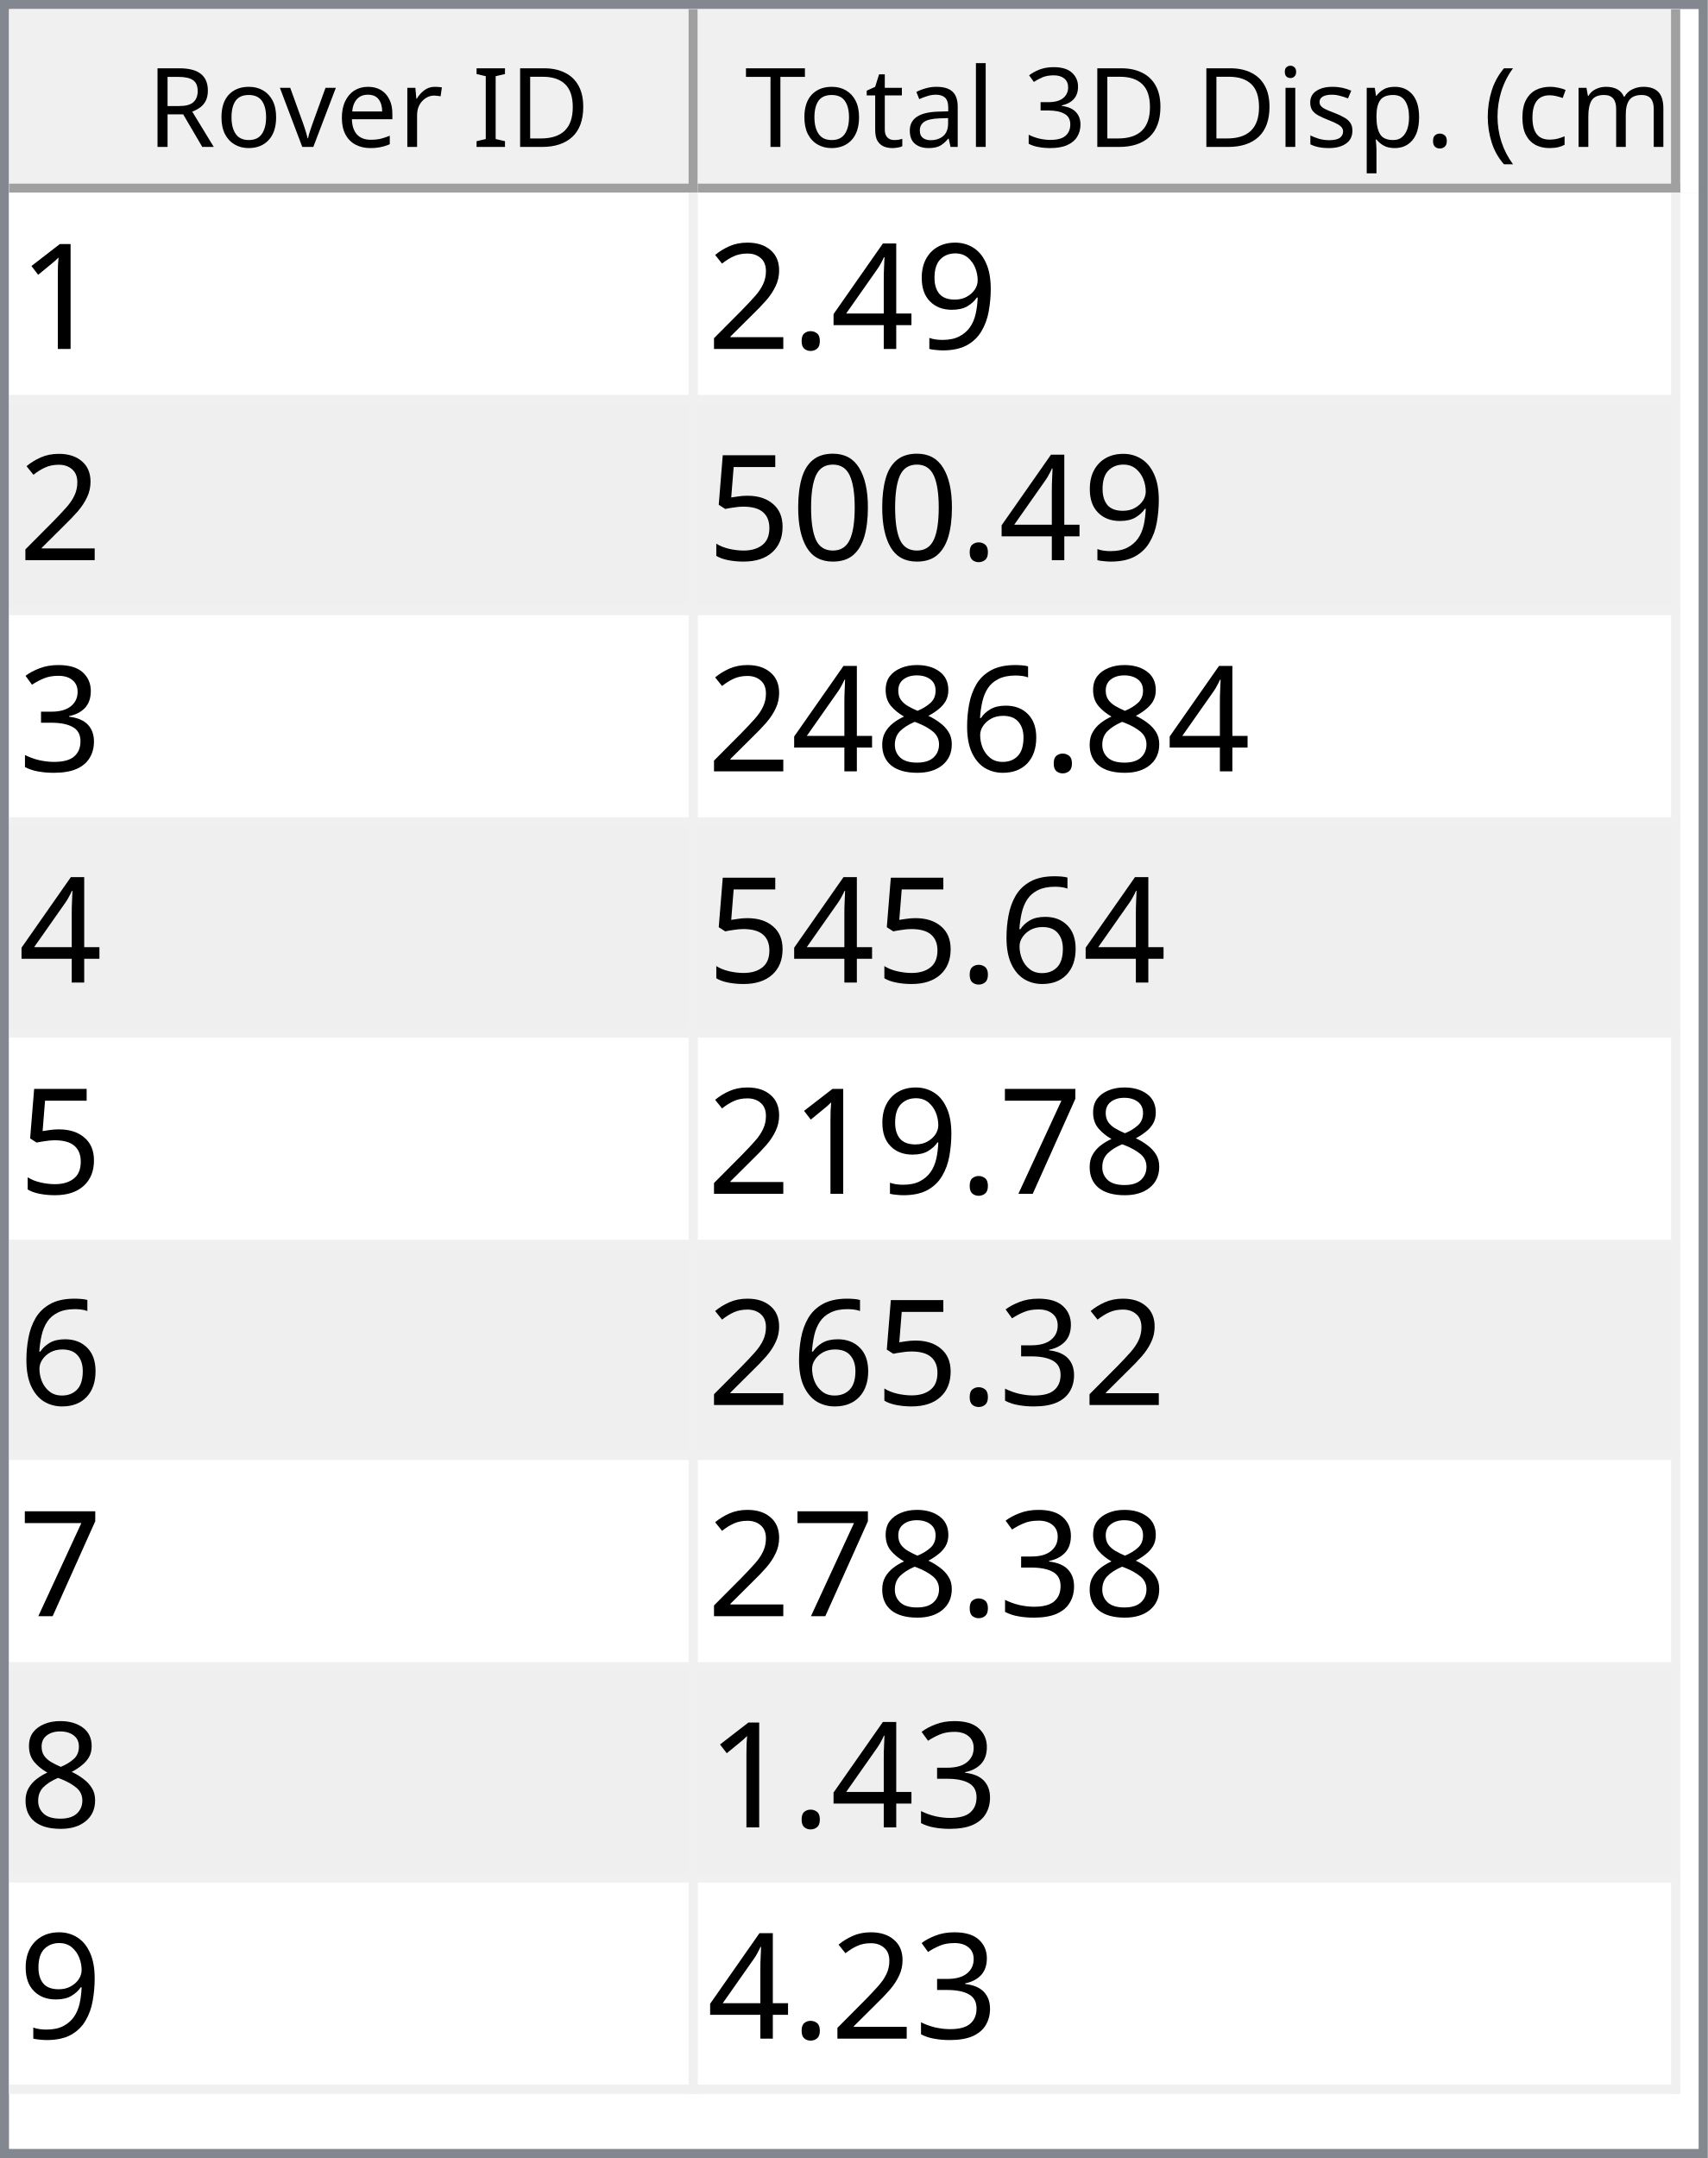
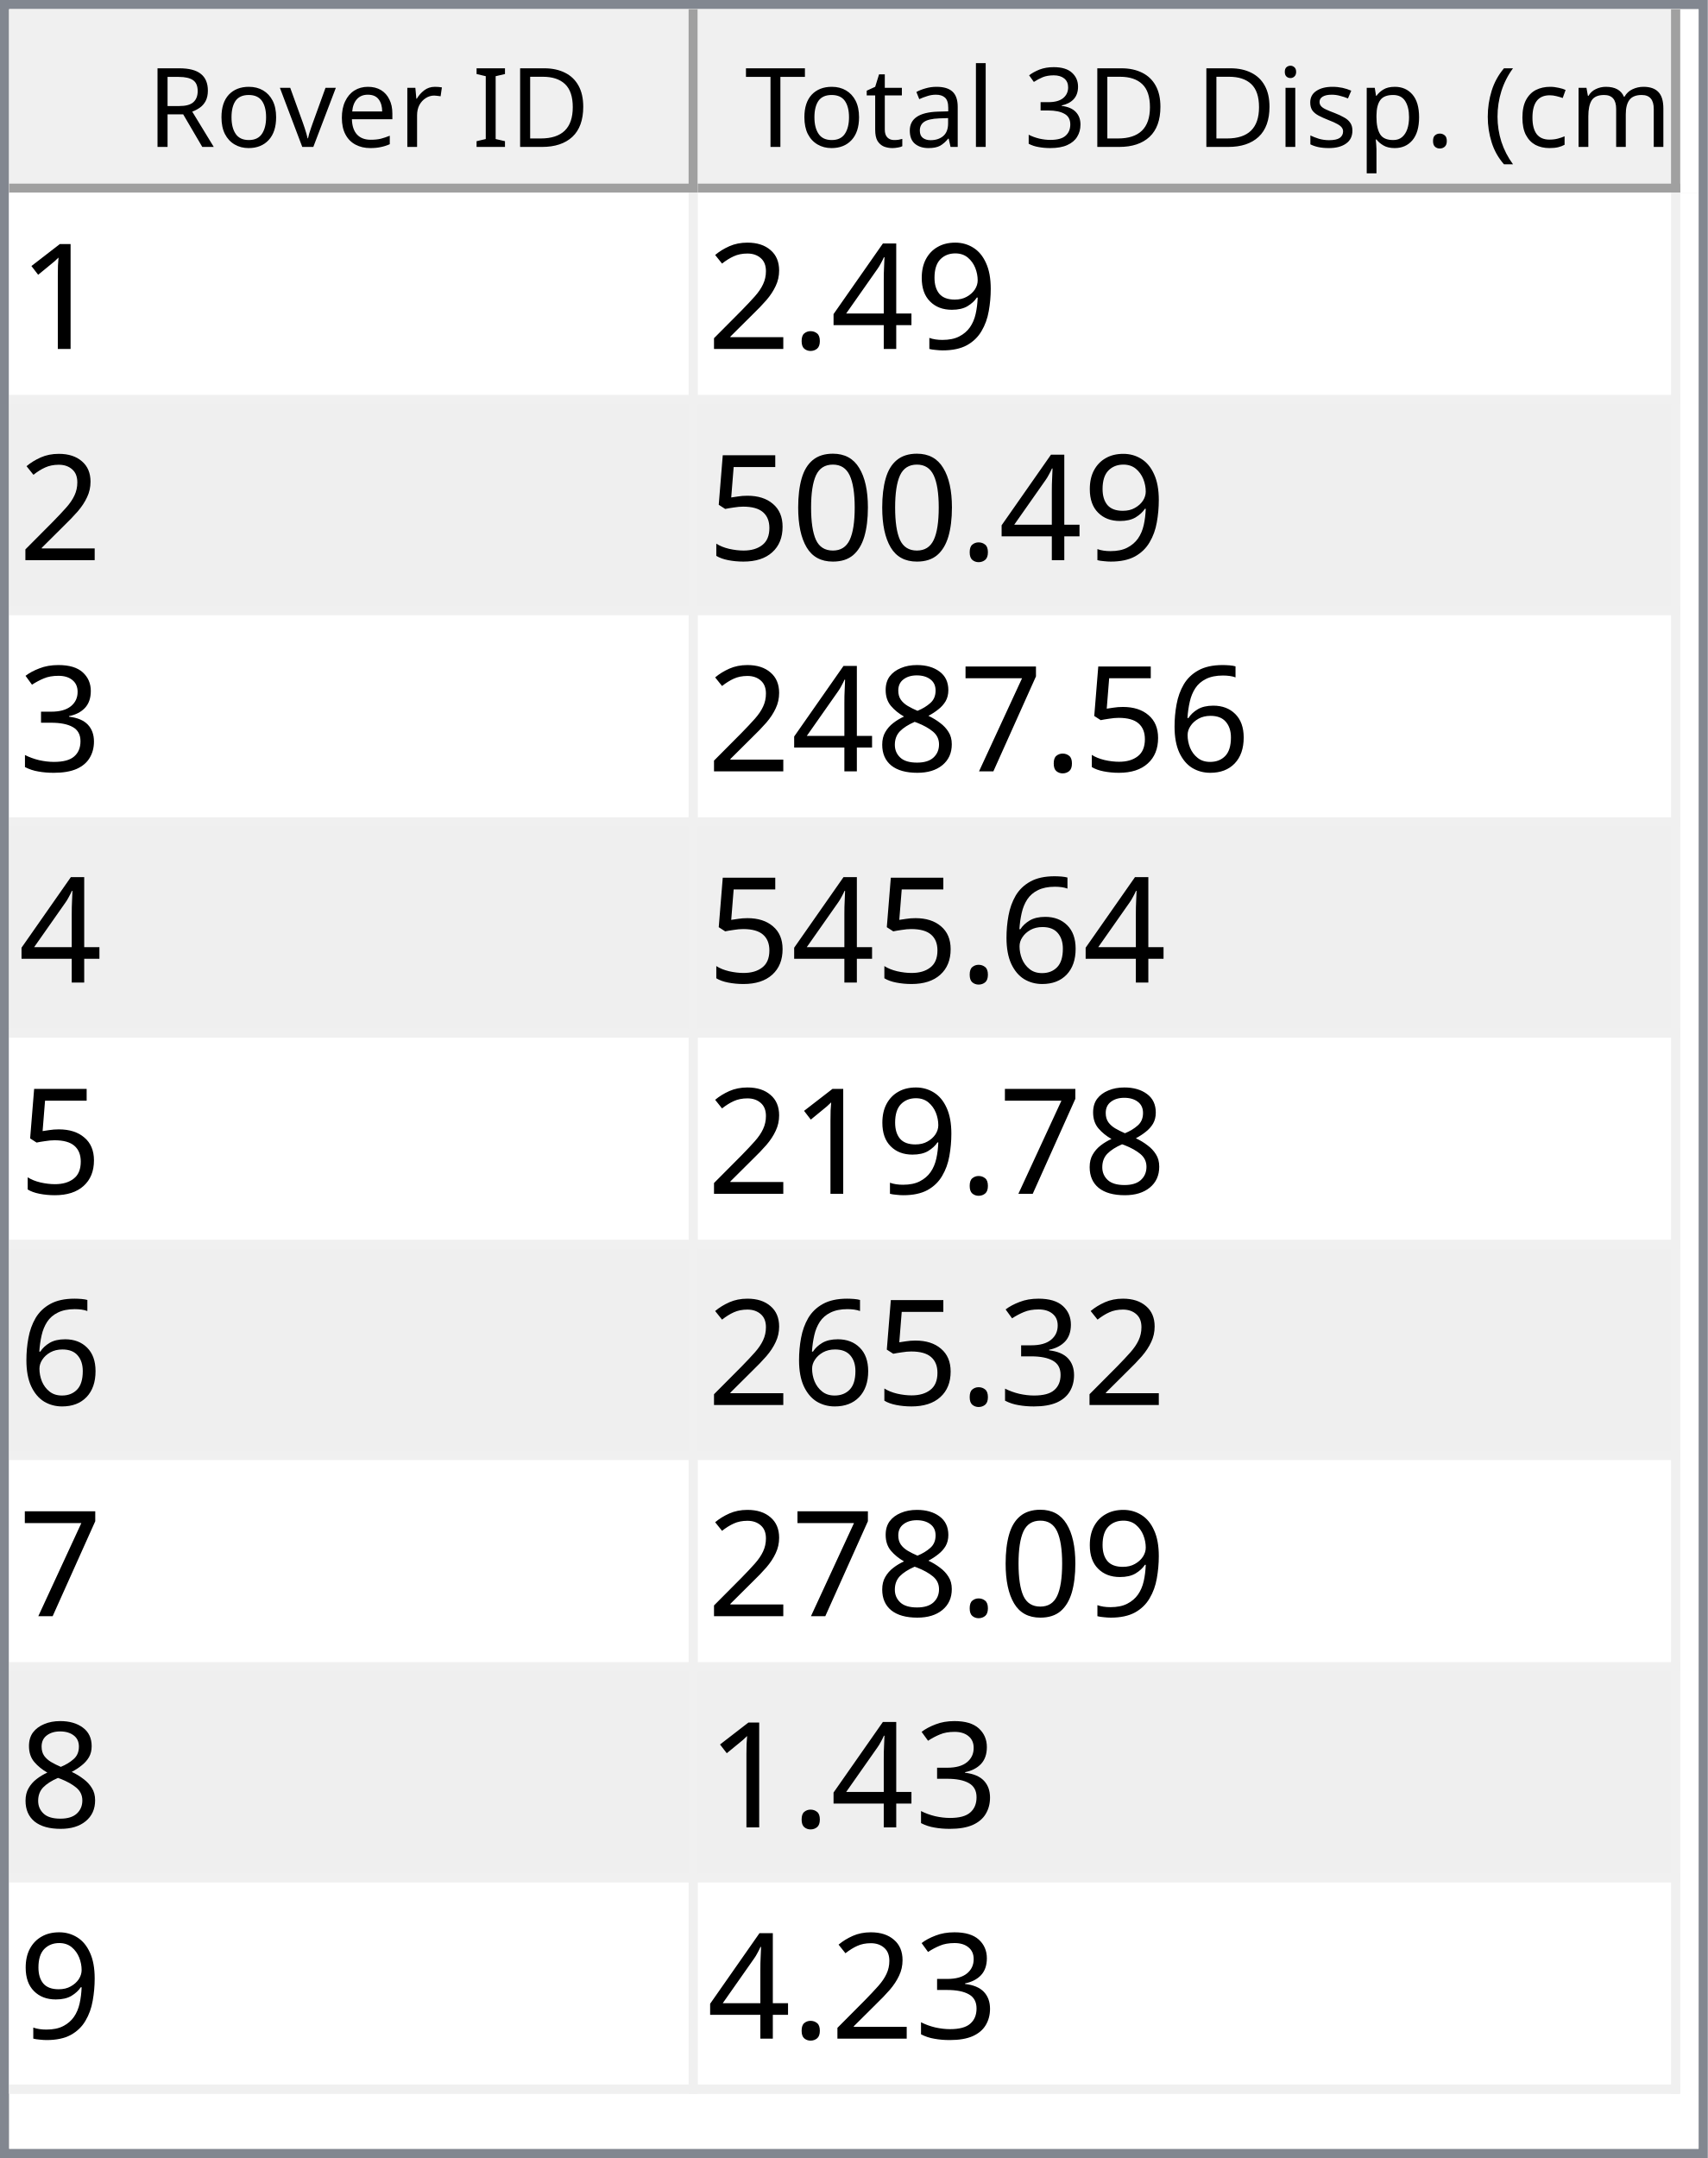
<svg xmlns="http://www.w3.org/2000/svg" style="fill-opacity:1; color-rendering:auto; color-interpolation:auto; text-rendering:auto; stroke:black; stroke-linecap:square; stroke-miterlimit:10; shape-rendering:auto; stroke-opacity:1; fill:black; stroke-dasharray:none; font-weight:normal; stroke-width:1; font-family:'Dialog'; font-style:normal; stroke-linejoin:miter; font-size:12px; stroke-dashoffset:0; image-rendering:auto;" width="186" height="235">
  <defs id="genericDefs" />
  <g>
    <defs id="defs1">
      <clipPath clipPathUnits="userSpaceOnUse" id="clipPath1">
        <path d="M0 0 L186 0 L186 235 L0 235 L0 0 Z" />
      </clipPath>
      <clipPath clipPathUnits="userSpaceOnUse" id="clipPath2">
        <path d="M0 0 L0 235 L186 235 L186 0 Z" />
      </clipPath>
      <clipPath clipPathUnits="userSpaceOnUse" id="clipPath3">
        <path d="M0 0 L0 20 L184 20 L184 0 Z" />
      </clipPath>
      <clipPath clipPathUnits="userSpaceOnUse" id="clipPath4">
        <path d="M0 0 L0 20 L75 20 L75 0 Z" />
      </clipPath>
      <clipPath clipPathUnits="userSpaceOnUse" id="clipPath5">
        <path d="M1 1 L1 19 L74 19 L74 1 Z" />
      </clipPath>
      <clipPath clipPathUnits="userSpaceOnUse" id="clipPath6">
        <path d="M0 0 L0 18 L73 18 L73 0 Z" />
      </clipPath>
      <clipPath clipPathUnits="userSpaceOnUse" id="clipPath7">
        <path d="M-0.5 -0.5 L-0.5 19.5 L74.5 19.5 L74.5 -0.5 Z" />
      </clipPath>
      <clipPath clipPathUnits="userSpaceOnUse" id="clipPath8">
        <path d="M0 0 L0 20 L107 20 L107 0 Z" />
      </clipPath>
      <clipPath clipPathUnits="userSpaceOnUse" id="clipPath9">
        <path d="M1 1 L1 19 L106 19 L106 1 Z" />
      </clipPath>
      <clipPath clipPathUnits="userSpaceOnUse" id="clipPath10">
        <path d="M0 0 L0 18 L105 18 L105 0 Z" />
      </clipPath>
      <clipPath clipPathUnits="userSpaceOnUse" id="clipPath11">
        <path d="M-0.5 -0.5 L-0.5 19.5 L106.5 19.5 L106.5 -0.5 Z" />
      </clipPath>
      <clipPath clipPathUnits="userSpaceOnUse" id="clipPath12">
        <path d="M0 0 L0 213 L184 213 L184 0 Z" />
      </clipPath>
      <clipPath clipPathUnits="userSpaceOnUse" id="clipPath13">
        <path d="M0 0 L0 207 L182 207 L182 0 Z" />
      </clipPath>
      <clipPath clipPathUnits="userSpaceOnUse" id="clipPath14">
        <path d="M-0.5 -0.5 L-0.5 206.5 L181.5 206.5 L181.5 -0.5 Z" />
      </clipPath>
      <clipPath clipPathUnits="userSpaceOnUse" id="clipPath15">
        <path d="M0 0 L0 22 L74 22 L74 0 Z" />
      </clipPath>
      <clipPath clipPathUnits="userSpaceOnUse" id="clipPath16">
        <path d="M0 0 L0 22 L106 22 L106 0 Z" />
      </clipPath>
      <font horiz-adv-x="64.551" id="font1">
        <font-face ascent="107.91" descent="25.098" units-per-em="100" style="font-style:normal; font-family:Segoe UI; font-weight:normal;" />
        <missing-glyph horiz-adv-x="64.551" d="M8.109 0 L8.109 68.266 L56.453 68.266 L56.453 0 L8.109 0 ZM15.328 7.234 L49.219 7.234 L49.219 61.031 L15.328 61.031 L15.328 7.234 Z" />
        <glyph unicode="D" horiz-adv-x="70.117" d="M9.188 0 L9.188 70.016 L28.516 70.016 Q65.531 70.016 65.531 35.891 Q65.531 19.672 55.25 9.836 Q44.969 0 27.734 0 L9.188 0 ZM17.391 62.594 L17.391 7.422 L27.828 7.422 Q41.609 7.422 49.273 14.797 Q56.938 22.172 56.938 35.688 Q56.938 62.594 28.328 62.594 L17.391 62.594 Z" />
        <glyph unicode="I" horiz-adv-x="26.611" d="M17.391 0 L9.188 0 L9.188 70.016 L17.391 70.016 L17.391 0 Z" />
        <glyph unicode=" " horiz-adv-x="27.393" d="" />
        <glyph unicode="r" horiz-adv-x="34.766" d="M34.188 41.891 Q32.078 43.5 28.125 43.5 Q23 43.5 19.555 38.672 Q16.109 33.844 16.109 25.484 L16.109 0 L8.109 0 L8.109 50 L16.109 50 L16.109 39.703 L16.312 39.703 Q18.016 44.969 21.531 47.922 Q25.047 50.875 29.391 50.875 Q32.516 50.875 34.188 50.203 L34.188 41.891 Z" />
        <glyph unicode="e" horiz-adv-x="52.295" d="M48.297 23 L12.984 23 Q13.188 14.656 17.484 10.109 Q21.781 5.562 29.297 5.562 Q37.75 5.562 44.828 11.141 L44.828 3.609 Q38.234 -1.172 27.391 -1.172 Q16.797 -1.172 10.742 5.641 Q4.688 12.453 4.688 24.812 Q4.688 36.469 11.305 43.82 Q17.922 51.172 27.734 51.172 Q37.547 51.172 42.922 44.828 Q48.297 38.484 48.297 27.203 L48.297 23 ZM40.094 29.781 Q40.047 36.719 36.75 40.578 Q33.453 44.438 27.594 44.438 Q21.922 44.438 17.969 40.383 Q14.016 36.328 13.094 29.781 L40.094 29.781 Z" />
        <glyph unicode="v" horiz-adv-x="47.9" d="M47.406 50 L27.484 0 L19.625 0 L0.688 50 L9.469 50 L22.172 13.672 Q23.578 9.672 23.922 6.688 L24.125 6.688 Q24.609 10.453 25.688 13.484 L38.969 50 L47.406 50 Z" />
        <glyph unicode="o" horiz-adv-x="58.594" d="M29 -1.172 Q17.922 -1.172 11.305 5.836 Q4.688 12.844 4.688 24.422 Q4.688 37.016 11.57 44.094 Q18.453 51.172 30.172 51.172 Q41.359 51.172 47.633 44.289 Q53.906 37.406 53.906 25.203 Q53.906 13.234 47.141 6.031 Q40.375 -1.172 29 -1.172 ZM29.594 44.438 Q21.875 44.438 17.383 39.188 Q12.891 33.938 12.891 24.703 Q12.891 15.828 17.43 10.695 Q21.969 5.562 29.594 5.562 Q37.359 5.562 41.531 10.594 Q45.703 15.625 45.703 24.906 Q45.703 34.281 41.531 39.359 Q37.359 44.438 29.594 44.438 Z" />
        <glyph unicode="R" horiz-adv-x="59.814" d="M59.375 0 L49.609 0 L37.891 19.625 Q36.281 22.359 34.766 24.289 Q33.25 26.219 31.664 27.438 Q30.078 28.656 28.25 29.219 Q26.422 29.781 24.125 29.781 L17.391 29.781 L17.391 0 L9.188 0 L9.188 70.016 L30.078 70.016 Q34.672 70.016 38.555 68.867 Q42.438 67.719 45.289 65.375 Q48.141 63.031 49.758 59.547 Q51.375 56.062 51.375 51.375 Q51.375 47.703 50.273 44.656 Q49.172 41.609 47.148 39.211 Q45.125 36.812 42.266 35.133 Q39.406 33.453 35.844 32.516 L35.844 32.328 Q37.594 31.547 38.891 30.547 Q40.188 29.547 41.359 28.18 Q42.531 26.812 43.68 25.078 Q44.828 23.344 46.234 21.047 L59.375 0 ZM17.391 62.594 L17.391 37.203 L28.516 37.203 Q31.594 37.203 34.203 38.133 Q36.812 39.062 38.719 40.797 Q40.625 42.531 41.703 45.047 Q42.781 47.562 42.781 50.688 Q42.781 56.297 39.141 59.445 Q35.5 62.594 28.609 62.594 L17.391 62.594 Z" />
        <glyph unicode=")" horiz-adv-x="30.176" d="M8.297 -15.922 L1.172 -15.922 Q16.406 2.344 16.406 26.812 Q16.406 51.469 1.078 70.016 L8.297 70.016 Q23.531 52.156 23.531 26.703 Q23.531 1.375 8.297 -15.922 Z" />
        <glyph unicode="m" horiz-adv-x="86.133" d="M79.109 0 L71.094 0 L71.094 28.719 Q71.094 37.016 68.531 40.727 Q65.969 44.438 59.906 44.438 Q54.781 44.438 51.195 39.75 Q47.609 35.062 47.609 28.516 L47.609 0 L39.594 0 L39.594 29.688 Q39.594 44.438 28.219 44.438 Q22.953 44.438 19.531 40.016 Q16.109 35.594 16.109 28.516 L16.109 0 L8.109 0 L8.109 50 L16.109 50 L16.109 42.094 L16.312 42.094 Q21.625 51.172 31.844 51.172 Q36.969 51.172 40.773 48.312 Q44.578 45.453 46 40.828 Q51.562 51.172 62.594 51.172 Q79.109 51.172 79.109 30.812 L79.109 0 Z" />
        <glyph unicode="c" horiz-adv-x="46.191" d="M42.188 2.297 Q36.422 -1.172 28.516 -1.172 Q17.828 -1.172 11.258 5.789 Q4.688 12.75 4.688 23.828 Q4.688 36.188 11.766 43.68 Q18.844 51.172 30.672 51.172 Q37.25 51.172 42.281 48.734 L42.281 40.531 Q36.719 44.438 30.375 44.438 Q22.703 44.438 17.797 38.945 Q12.891 33.453 12.891 24.516 Q12.891 15.719 17.508 10.641 Q22.125 5.562 29.891 5.562 Q36.422 5.562 42.188 9.906 L42.188 2.297 Z" />
        <glyph unicode="(" horiz-adv-x="30.176" d="M29.109 -15.922 L21.969 -15.922 Q6.844 1.375 6.844 26.703 Q6.844 52.156 21.969 70.016 L29.203 70.016 Q13.875 51.469 13.875 26.812 Q13.875 2.344 29.109 -15.922 Z" />
        <glyph unicode="." horiz-adv-x="21.68" d="M10.891 -1.078 Q8.641 -1.078 7.055 0.539 Q5.469 2.156 5.469 4.391 Q5.469 6.641 7.055 8.273 Q8.641 9.906 10.891 9.906 Q13.188 9.906 14.797 8.273 Q16.406 6.641 16.406 4.391 Q16.406 2.156 14.797 0.539 Q13.188 -1.078 10.891 -1.078 Z" />
        <glyph unicode="p" horiz-adv-x="58.789" d="M16.312 7.234 L16.109 7.234 L16.109 -23 L8.109 -23 L8.109 50 L16.109 50 L16.109 41.219 L16.312 41.219 Q22.219 51.172 33.594 51.172 Q43.266 51.172 48.688 44.461 Q54.109 37.75 54.109 26.469 Q54.109 13.922 48 6.375 Q41.891 -1.172 31.297 -1.172 Q21.578 -1.172 16.312 7.234 ZM16.109 27.391 L16.109 20.406 Q16.109 14.203 20.141 9.883 Q24.172 5.562 30.375 5.562 Q37.641 5.562 41.773 11.133 Q45.906 16.703 45.906 26.609 Q45.906 34.969 42.047 39.703 Q38.188 44.438 31.594 44.438 Q24.609 44.438 20.359 39.578 Q16.109 34.719 16.109 27.391 Z" />
        <glyph unicode="s" horiz-adv-x="42.432" d="M5.078 1.812 L5.078 10.406 Q11.625 5.562 19.484 5.562 Q30.031 5.562 30.031 12.594 Q30.031 14.594 29.125 15.992 Q28.219 17.391 26.68 18.461 Q25.141 19.531 23.07 20.383 Q21 21.234 18.609 22.172 Q15.281 23.484 12.766 24.828 Q10.25 26.172 8.57 27.859 Q6.891 29.547 6.031 31.695 Q5.172 33.844 5.172 36.719 Q5.172 40.234 6.789 42.945 Q8.406 45.656 11.086 47.484 Q13.766 49.312 17.211 50.242 Q20.656 51.172 24.312 51.172 Q30.812 51.172 35.938 48.922 L35.938 40.828 Q30.422 44.438 23.25 44.438 Q21 44.438 19.195 43.922 Q17.391 43.406 16.094 42.477 Q14.797 41.547 14.086 40.258 Q13.375 38.969 13.375 37.406 Q13.375 35.453 14.086 34.133 Q14.797 32.812 16.164 31.789 Q17.531 30.766 19.484 29.938 Q21.438 29.109 23.922 28.125 Q27.25 26.859 29.883 25.516 Q32.516 24.172 34.375 22.484 Q36.234 20.797 37.234 18.602 Q38.234 16.406 38.234 13.375 Q38.234 9.672 36.602 6.938 Q34.969 4.203 32.234 2.398 Q29.5 0.594 25.93 -0.289 Q22.359 -1.172 18.453 -1.172 Q10.75 -1.172 5.078 1.812 Z" />
        <glyph unicode="i" horiz-adv-x="24.219" d="M12.203 62.703 Q10.062 62.703 8.547 64.164 Q7.031 65.625 7.031 67.875 Q7.031 70.125 8.547 71.609 Q10.062 73.094 12.203 73.094 Q14.406 73.094 15.945 71.609 Q17.484 70.125 17.484 67.875 Q17.484 65.719 15.945 64.211 Q14.406 62.703 12.203 62.703 ZM16.109 0 L8.109 0 L8.109 50 L16.109 50 L16.109 0 Z" />
        <glyph unicode="3" horiz-adv-x="53.906" d="M46.531 19.828 Q46.531 15.094 44.75 11.211 Q42.969 7.328 39.719 4.57 Q36.469 1.812 31.93 0.297 Q27.391 -1.219 21.922 -1.219 Q11.922 -1.219 6 2.594 L6 11.188 Q13.094 5.609 22.219 5.609 Q25.875 5.609 28.828 6.539 Q31.781 7.469 33.906 9.227 Q36.031 10.984 37.18 13.477 Q38.328 15.969 38.328 19.094 Q38.328 32.812 18.797 32.812 L12.984 32.812 L12.984 39.594 L18.5 39.594 Q35.797 39.594 35.797 52.484 Q35.797 64.406 22.609 64.406 Q15.188 64.406 8.688 59.422 L8.688 67.188 Q15.375 71.188 24.609 71.188 Q29 71.188 32.57 69.969 Q36.141 68.75 38.68 66.555 Q41.219 64.359 42.609 61.281 Q44 58.203 44 54.5 Q44 40.672 30.031 36.719 L30.031 36.531 Q33.594 36.141 36.625 34.797 Q39.656 33.453 41.852 31.305 Q44.047 29.156 45.289 26.25 Q46.531 23.344 46.531 19.828 Z" />
        <glyph unicode="l" horiz-adv-x="24.219" d="M16.109 0 L8.109 0 L8.109 74.031 L16.109 74.031 L16.109 0 Z" />
        <glyph unicode="a" horiz-adv-x="50.879" d="M43.891 0 L35.891 0 L35.891 7.812 L35.688 7.812 Q30.469 -1.172 20.312 -1.172 Q12.844 -1.172 8.617 2.781 Q4.391 6.734 4.391 13.281 Q4.391 27.297 20.906 29.594 L35.891 31.688 Q35.891 44.438 25.594 44.438 Q16.547 44.438 9.281 38.281 L9.281 46.484 Q16.656 51.172 26.266 51.172 Q43.891 51.172 43.891 32.516 L43.891 0 ZM35.891 25.297 L23.828 23.641 Q18.266 22.859 15.43 20.875 Q12.594 18.891 12.594 13.875 Q12.594 10.203 15.211 7.883 Q17.828 5.562 22.172 5.562 Q28.125 5.562 32.008 9.742 Q35.891 13.922 35.891 20.312 L35.891 25.297 Z" />
        <glyph unicode="t" horiz-adv-x="33.887" d="M31.297 0.484 Q28.469 -1.078 23.828 -1.078 Q10.688 -1.078 10.688 13.578 L10.688 43.172 L2.094 43.172 L2.094 50 L10.688 50 L10.688 62.203 L18.703 64.797 L18.703 50 L31.297 50 L31.297 43.172 L18.703 43.172 L18.703 14.984 Q18.703 9.969 20.414 7.82 Q22.125 5.672 26.078 5.672 Q29.109 5.672 31.297 7.328 L31.297 0.484 Z" />
        <glyph unicode="T" horiz-adv-x="52.393" d="M50.594 62.594 L30.375 62.594 L30.375 0 L22.172 0 L22.172 62.594 L2 62.594 L2 70.016 L50.594 70.016 L50.594 62.594 Z" />
      </font>
      <font horiz-adv-x="75.0" id="font2">
        <font-face ascent="100.537" descent="21.973" units-per-em="100" style="font-style:normal; font-family:sans-serif; font-weight:normal;" />
        <missing-glyph horiz-adv-x="75.0" d="M12.5 0 L12.5 62.5 L62.5 62.5 L62.5 0 L12.5 0 ZM14.062 1.562 L60.938 1.562 L60.938 60.938 L14.062 60.938 L14.062 1.562 Z" />
        <glyph unicode="1" horiz-adv-x="55.615" d="M37.25 0 L28.469 0 L28.469 56 Q25.297 52.984 20.141 49.953 Q14.984 46.922 10.891 45.406 L10.891 53.906 Q18.266 57.375 23.781 62.305 Q29.297 67.234 31.594 71.875 L37.25 71.875 L37.25 0 Z" />
        <glyph unicode="9" horiz-adv-x="55.615" d="M5.469 16.547 L13.922 17.328 Q14.984 11.375 18.016 8.688 Q21.047 6 25.781 6 Q29.828 6 32.883 7.859 Q35.938 9.719 37.891 12.82 Q39.844 15.922 41.164 21.195 Q42.484 26.469 42.484 31.938 Q42.484 32.516 42.438 33.688 Q39.797 29.5 35.234 26.883 Q30.672 24.266 25.344 24.266 Q16.453 24.266 10.305 30.711 Q4.156 37.156 4.156 47.703 Q4.156 58.594 10.578 65.234 Q17 71.875 26.656 71.875 Q33.641 71.875 39.43 68.117 Q45.219 64.359 48.219 57.398 Q51.219 50.438 51.219 37.25 Q51.219 23.531 48.242 15.406 Q45.266 7.281 39.383 3.031 Q33.5 -1.219 25.594 -1.219 Q17.188 -1.219 11.867 3.445 Q6.547 8.109 5.469 16.547 ZM41.453 48.141 Q41.453 55.719 37.43 60.156 Q33.406 64.594 27.734 64.594 Q21.875 64.594 17.531 59.812 Q13.188 55.031 13.188 47.406 Q13.188 40.578 17.312 36.305 Q21.438 32.031 27.484 32.031 Q33.594 32.031 37.523 36.305 Q41.453 40.578 41.453 48.141 Z" />
        <glyph unicode="4" horiz-adv-x="55.615" d="M32.328 0 L32.328 17.141 L1.266 17.141 L1.266 25.203 L33.938 71.578 L41.109 71.578 L41.109 25.203 L50.781 25.203 L50.781 17.141 L41.109 17.141 L41.109 0 L32.328 0 ZM32.328 25.203 L32.328 57.469 L9.906 25.203 L32.328 25.203 Z" />
        <glyph unicode="." horiz-adv-x="27.783" d="M9.078 0 L9.078 10.016 L19.094 10.016 L19.094 0 L9.078 0 Z" />
        <glyph unicode="2" horiz-adv-x="55.615" d="M50.344 8.453 L50.344 0 L3.031 0 Q2.938 3.172 4.047 6.109 Q5.859 10.938 9.836 15.625 Q13.812 20.312 21.344 26.469 Q33.016 36.031 37.117 41.625 Q41.219 47.219 41.219 52.203 Q41.219 57.422 37.477 61.008 Q33.734 64.594 27.734 64.594 Q21.391 64.594 17.578 60.789 Q13.766 56.984 13.719 50.25 L4.688 51.172 Q5.609 61.281 11.664 66.578 Q17.719 71.875 27.938 71.875 Q38.234 71.875 44.242 66.164 Q50.25 60.453 50.25 52 Q50.25 47.703 48.492 43.555 Q46.734 39.406 42.656 34.812 Q38.578 30.219 29.109 22.219 Q21.188 15.578 18.945 13.211 Q16.703 10.844 15.234 8.453 L50.344 8.453 Z" />
        <glyph unicode="0" horiz-adv-x="55.615" d="M4.156 35.297 Q4.156 48 6.766 55.742 Q9.375 63.484 14.523 67.68 Q19.672 71.875 27.484 71.875 Q33.25 71.875 37.594 69.555 Q41.938 67.234 44.773 62.867 Q47.609 58.5 49.219 52.227 Q50.828 45.953 50.828 35.297 Q50.828 22.703 48.242 14.969 Q45.656 7.234 40.508 3.008 Q35.359 -1.219 27.484 -1.219 Q17.141 -1.219 11.234 6.203 Q4.156 15.141 4.156 35.297 ZM13.188 35.297 Q13.188 17.672 17.312 11.836 Q21.438 6 27.484 6 Q33.547 6 37.672 11.859 Q41.797 17.719 41.797 35.297 Q41.797 52.984 37.672 58.789 Q33.547 64.594 27.391 64.594 Q21.344 64.594 17.719 59.469 Q13.188 52.938 13.188 35.297 Z" />
        <glyph unicode="5" horiz-adv-x="55.615" d="M4.156 18.75 L13.375 19.531 Q14.406 12.797 18.141 9.398 Q21.875 6 27.156 6 Q33.5 6 37.891 10.789 Q42.281 15.578 42.281 23.484 Q42.281 31 38.062 35.352 Q33.844 39.703 27 39.703 Q22.75 39.703 19.336 37.773 Q15.922 35.844 13.969 32.766 L5.719 33.844 L12.641 70.609 L48.25 70.609 L48.25 62.203 L19.672 62.203 L15.828 42.969 Q22.266 47.469 29.344 47.469 Q38.719 47.469 45.164 40.969 Q51.609 34.469 51.609 24.266 Q51.609 14.547 45.953 7.469 Q39.062 -1.219 27.156 -1.219 Q17.391 -1.219 11.211 4.25 Q5.031 9.719 4.156 18.75 Z" />
        <glyph unicode="3" horiz-adv-x="55.615" d="M4.203 18.891 L12.984 20.062 Q14.5 12.594 18.141 9.297 Q21.781 6 27 6 Q33.203 6 37.477 10.297 Q41.75 14.594 41.75 20.953 Q41.75 27 37.797 30.93 Q33.844 34.859 27.734 34.859 Q25.25 34.859 21.531 33.891 L22.516 41.609 Q23.391 41.5 23.922 41.5 Q29.547 41.5 34.039 44.43 Q38.531 47.359 38.531 53.469 Q38.531 58.297 35.258 61.477 Q31.984 64.656 26.812 64.656 Q21.688 64.656 18.266 61.43 Q14.844 58.203 13.875 51.766 L5.078 53.328 Q6.688 62.156 12.398 67.016 Q18.109 71.875 26.609 71.875 Q32.469 71.875 37.398 69.359 Q42.328 66.844 44.945 62.5 Q47.562 58.156 47.562 53.266 Q47.562 48.641 45.07 44.828 Q42.578 41.016 37.703 38.766 Q44.047 37.312 47.562 32.695 Q51.078 28.078 51.078 21.141 Q51.078 11.766 44.242 5.25 Q37.406 -1.266 26.953 -1.266 Q17.531 -1.266 11.305 4.352 Q5.078 9.969 4.203 18.891 Z" />
        <glyph unicode="6" horiz-adv-x="55.615" d="M49.75 54.047 L41.016 53.375 Q39.844 58.547 37.703 60.891 Q34.125 64.656 28.906 64.656 Q24.703 64.656 21.531 62.312 Q17.391 59.281 14.992 53.469 Q12.594 47.656 12.5 36.922 Q15.672 41.75 20.266 44.094 Q24.859 46.438 29.891 46.438 Q38.672 46.438 44.852 39.969 Q51.031 33.5 51.031 23.25 Q51.031 16.5 48.125 10.719 Q45.219 4.938 40.141 1.859 Q35.062 -1.219 28.609 -1.219 Q17.625 -1.219 10.695 6.859 Q3.766 14.938 3.766 33.5 Q3.766 54.25 11.422 63.672 Q18.109 71.875 29.438 71.875 Q37.891 71.875 43.289 67.141 Q48.688 62.406 49.75 54.047 ZM13.875 23.188 Q13.875 18.656 15.797 14.508 Q17.719 10.359 21.188 8.18 Q24.656 6 28.469 6 Q34.031 6 38.039 10.492 Q42.047 14.984 42.047 22.703 Q42.047 30.125 38.086 34.398 Q34.125 38.672 28.125 38.672 Q22.172 38.672 18.023 34.398 Q13.875 30.125 13.875 23.188 Z" />
+         <glyph unicode="7" horiz-adv-x="55.615" d="M4.734 62.203 L4.734 70.656 L51.078 70.656 L51.078 63.812 Q44.234 56.547 37.523 44.484 Q30.812 32.422 27.156 19.672 Q24.516 10.688 23.781 0 L14.75 0 Q14.891 8.453 18.062 20.414 Q21.234 32.375 27.172 43.484 Q33.109 54.594 39.797 62.203 L4.734 62.203 Z" />
        <glyph unicode="8" horiz-adv-x="55.615" d="M17.672 38.812 Q12.203 40.828 9.57 44.539 Q6.938 48.25 6.938 53.422 Q6.938 61.234 12.555 66.555 Q18.172 71.875 27.484 71.875 Q36.859 71.875 42.578 66.43 Q48.297 60.984 48.297 53.172 Q48.297 48.188 45.68 44.508 Q43.062 40.828 37.75 38.812 Q44.344 36.672 47.781 31.883 Q51.219 27.094 51.219 20.453 Q51.219 11.281 44.727 5.031 Q38.234 -1.219 27.641 -1.219 Q17.047 -1.219 10.547 5.055 Q4.047 11.328 4.047 20.703 Q4.047 27.688 7.594 32.398 Q11.141 37.109 17.672 38.812 ZM15.922 53.719 Q15.922 48.641 19.195 45.414 Q22.469 42.188 27.688 42.188 Q32.766 42.188 36.016 45.383 Q39.266 48.578 39.266 53.219 Q39.266 58.062 35.914 61.359 Q32.562 64.656 27.594 64.656 Q22.562 64.656 19.242 61.43 Q15.922 58.203 15.922 53.719 ZM13.094 20.656 Q13.094 16.891 14.875 13.375 Q16.656 9.859 20.172 7.93 Q23.688 6 27.734 6 Q34.031 6 38.133 10.055 Q42.234 14.109 42.234 20.359 Q42.234 26.703 38.016 30.859 Q33.797 35.016 27.438 35.016 Q21.234 35.016 17.164 30.914 Q13.094 26.812 13.094 20.656 Z" />
-         <glyph unicode="7" horiz-adv-x="55.615" d="M4.734 62.203 L4.734 70.656 L51.078 70.656 L51.078 63.812 Q44.234 56.547 37.523 44.484 Q30.812 32.422 27.156 19.672 Q24.516 10.688 23.781 0 L14.75 0 Q14.891 8.453 18.062 20.414 Q21.234 32.375 27.172 43.484 Q33.109 54.594 39.797 62.203 L4.734 62.203 Z" />
      </font>
    </defs>
    <g style="fill:white; stroke:white;">
      <rect x="0" y="0" width="186" style="clip-path:url(#clipPath1); stroke:none;" height="235" />
    </g>
    <g style="fill:white; text-rendering:optimizeSpeed; color-rendering:optimizeSpeed; image-rendering:optimizeSpeed; shape-rendering:crispEdges; stroke:white; color-interpolation:sRGB;">
      <rect x="0" width="186" height="235" y="0" style="stroke:none;" />
      <path style="stroke:none;" d="M0 235 L186 235 L186 0 L0 0 Z" />
    </g>
    <g style="fill:rgb(240,240,240); font-family:'Segoe UI'; stroke:rgb(240,240,240);">
      <rect x="0" y="0" width="186" style="clip-path:url(#clipPath2); stroke:none;" height="235" />
    </g>
    <g style="fill:rgb(130,135,144); font-family:'Segoe UI'; stroke:rgb(130,135,144);">
      <path d="M0 0 L186 0 L186 235 L0 235 L0 0 ZM1 1 L185 1 L185 234 L1 234 L1 1 Z" style="fill-rule:evenodd; clip-path:url(#clipPath2); stroke:none;" />
    </g>
    <g style="fill:white; font-family:'Segoe UI'; stroke:white;" transform="translate(1,1)">
      <rect x="0" y="0" width="184" style="clip-path:url(#clipPath3); stroke:none;" height="20" />
    </g>
    <g style="fill:rgb(240,240,240); font-family:'Segoe UI'; stroke:rgb(240,240,240);" transform="translate(1,1)">
      <rect x="0" y="0" width="75" style="clip-path:url(#clipPath4); stroke:none;" height="20" />
    </g>
    <g style="font-family:'Segoe UI';" transform="translate(2,2)">
      <text x="14" xml:space="preserve" y="14" style="clip-path:url(#clipPath6); stroke:none;">Rover ID</text>
    </g>
    <g style="fill:rgb(160,160,160); font-family:'Segoe UI'; stroke:rgb(160,160,160); stroke-linejoin:bevel;" transform="translate(1.5,1.5)">
      <line x1="74" x2="74" y1="0" style="fill:none; clip-path:url(#clipPath7);" y2="19" />
    </g>
    <g style="fill:rgb(160,160,160); font-family:'Segoe UI'; stroke:rgb(160,160,160); stroke-linejoin:bevel;" transform="matrix(1,0,0,1,1,1) translate(0.5,0.5)">
      <line x1="0" x2="74" y1="19" style="fill:none; clip-path:url(#clipPath7);" y2="19" />
    </g>
    <g style="fill:rgb(240,240,240); font-family:'Segoe UI'; stroke:rgb(240,240,240);" transform="translate(76,1)">
      <rect x="0" y="0" width="107" style="clip-path:url(#clipPath8); stroke:none;" height="20" />
    </g>
    <g style="font-family:'Segoe UI';" transform="translate(77,2)">
      <text x="1" xml:space="preserve" y="14" style="clip-path:url(#clipPath10); stroke:none;"> Total 3D Disp. (cm)</text>
    </g>
    <g style="fill:rgb(160,160,160); font-family:'Segoe UI'; stroke:rgb(160,160,160); stroke-linejoin:bevel;" transform="translate(76.5,1.5)">
      <line x1="106" x2="106" y1="0" style="fill:none; clip-path:url(#clipPath11);" y2="19" />
    </g>
    <g style="fill:rgb(160,160,160); font-family:'Segoe UI'; stroke:rgb(160,160,160); stroke-linejoin:bevel;" transform="matrix(1,0,0,1,76,1) translate(0.5,0.5)">
      <line x1="0" x2="106" y1="19" style="fill:none; clip-path:url(#clipPath11);" y2="19" />
    </g>
    <g style="fill:white; font-family:'Segoe UI'; stroke:white;" transform="translate(1,21)">
      <rect x="0" y="0" width="184" style="clip-path:url(#clipPath12); stroke:none;" height="213" />
    </g>
    <g style="fill:rgb(240,240,240); font-size:16px; font-family:sans-serif; stroke:rgb(240,240,240);" transform="translate(1,21)">
      <rect x="0" y="0" width="182" style="clip-path:url(#clipPath13); stroke:none;" height="207" />
      <line transform="translate(0.5,0.5)" x1="0" x2="181" y1="22" style="clip-path:url(#clipPath14); fill:none; stroke-linejoin:bevel;" y2="22" />
    </g>
    <g transform="matrix(1,0,0,1,1,21) translate(0.5,0.5)" style="fill:rgb(240,240,240); font-size:16px; font-family:sans-serif; stroke:rgb(240,240,240); stroke-linejoin:bevel;">
      <line x1="0" x2="181" y1="45" style="fill:none; clip-path:url(#clipPath14);" y2="45" />
    </g>
    <g transform="matrix(1,0,0,1,1,21) translate(0.5,0.5)" style="fill:rgb(240,240,240); font-size:16px; font-family:sans-serif; stroke:rgb(240,240,240); stroke-linejoin:bevel;">
      <line x1="0" x2="181" y1="68" style="fill:none; clip-path:url(#clipPath14);" y2="68" />
    </g>
    <g transform="matrix(1,0,0,1,1,21) translate(0.5,0.5)" style="fill:rgb(240,240,240); font-size:16px; font-family:sans-serif; stroke:rgb(240,240,240); stroke-linejoin:bevel;">
      <line x1="0" x2="181" y1="91" style="fill:none; clip-path:url(#clipPath14);" y2="91" />
    </g>
    <g transform="matrix(1,0,0,1,1,21) translate(0.5,0.5)" style="fill:rgb(240,240,240); font-size:16px; font-family:sans-serif; stroke:rgb(240,240,240); stroke-linejoin:bevel;">
      <line x1="0" x2="181" y1="114" style="fill:none; clip-path:url(#clipPath14);" y2="114" />
    </g>
    <g transform="matrix(1,0,0,1,1,21) translate(0.5,0.5)" style="fill:rgb(240,240,240); font-size:16px; font-family:sans-serif; stroke:rgb(240,240,240); stroke-linejoin:bevel;">
      <line x1="0" x2="181" y1="137" style="fill:none; clip-path:url(#clipPath14);" y2="137" />
    </g>
    <g transform="matrix(1,0,0,1,1,21) translate(0.5,0.5)" style="fill:rgb(240,240,240); font-size:16px; font-family:sans-serif; stroke:rgb(240,240,240); stroke-linejoin:bevel;">
      <line x1="0" x2="181" y1="160" style="fill:none; clip-path:url(#clipPath14);" y2="160" />
    </g>
    <g transform="matrix(1,0,0,1,1,21) translate(0.5,0.5)" style="fill:rgb(240,240,240); font-size:16px; font-family:sans-serif; stroke:rgb(240,240,240); stroke-linejoin:bevel;">
      <line x1="0" x2="181" y1="183" style="fill:none; clip-path:url(#clipPath14);" y2="183" />
    </g>
    <g transform="matrix(1,0,0,1,1,21) translate(0.5,0.5)" style="fill:rgb(240,240,240); font-size:16px; font-family:sans-serif; stroke:rgb(240,240,240); stroke-linejoin:bevel;">
      <line x1="0" x2="181" y1="206" style="fill:none; clip-path:url(#clipPath14);" y2="206" />
    </g>
    <g transform="matrix(1,0,0,1,1,21) translate(0.5,0.5)" style="fill:rgb(240,240,240); font-size:16px; font-family:sans-serif; stroke:rgb(240,240,240); stroke-linejoin:bevel;">
      <line x1="74" x2="74" y1="0" style="fill:none; clip-path:url(#clipPath14);" y2="206" />
    </g>
    <g transform="matrix(1,0,0,1,1,21) translate(0.5,0.5)" style="fill:rgb(240,240,240); font-size:16px; font-family:sans-serif; stroke:rgb(240,240,240); stroke-linejoin:bevel;">
      <line x1="181" x2="181" y1="0" style="fill:none; clip-path:url(#clipPath14);" y2="206" />
    </g>
    <g style="fill:white; font-size:16px; font-family:sans-serif; stroke:white;" transform="matrix(1,0,0,1,1,21)">
      <rect x="0" y="0" width="74" style="clip-path:url(#clipPath15); stroke:none;" height="22" />
      <text x="1" y="17" style="fill:black; clip-path:url(#clipPath15); stroke:none;" xml:space="preserve">1</text>
    </g>
    <g style="fill:white; font-size:16px; font-family:sans-serif; stroke:white;" transform="matrix(1,0,0,1,1,21) translate(75,0)">
      <rect x="0" y="0" width="106" style="clip-path:url(#clipPath16); stroke:none;" height="22" />
      <text x="1" y="17" style="fill:black; clip-path:url(#clipPath16); stroke:none;" xml:space="preserve">2.49</text>
    </g>
    <g style="fill:rgb(239,239,239); font-size:16px; font-family:sans-serif; stroke:rgb(239,239,239);" transform="matrix(1,0,0,1,1,21) translate(0,23)">
      <rect x="0" y="0" width="74" style="clip-path:url(#clipPath15); stroke:none;" height="22" />
      <text x="1" y="17" style="fill:black; clip-path:url(#clipPath15); stroke:none;" xml:space="preserve">2</text>
    </g>
    <g style="fill:rgb(239,239,239); font-size:16px; font-family:sans-serif; stroke:rgb(239,239,239);" transform="matrix(1,0,0,1,1,21) translate(75,23)">
      <rect x="0" y="0" width="106" style="clip-path:url(#clipPath16); stroke:none;" height="22" />
      <text x="1" y="17" style="fill:black; clip-path:url(#clipPath16); stroke:none;" xml:space="preserve">500.49</text>
    </g>
    <g style="fill:white; font-size:16px; font-family:sans-serif; stroke:white;" transform="matrix(1,0,0,1,1,21) translate(0,46)">
      <rect x="0" y="0" width="74" style="clip-path:url(#clipPath15); stroke:none;" height="22" />
      <text x="1" y="17" style="fill:black; clip-path:url(#clipPath15); stroke:none;" xml:space="preserve">3</text>
    </g>
    <g style="fill:white; font-size:16px; font-family:sans-serif; stroke:white;" transform="matrix(1,0,0,1,1,21) translate(75,46)">
      <rect x="0" y="0" width="106" style="clip-path:url(#clipPath16); stroke:none;" height="22" />
-       <text x="1" y="17" style="fill:black; clip-path:url(#clipPath16); stroke:none;" xml:space="preserve">2486.84</text>
+       <text x="1" y="17" style="fill:black; clip-path:url(#clipPath16); stroke:none;" xml:space="preserve">2487.56</text>
    </g>
    <g style="fill:rgb(239,239,239); font-size:16px; font-family:sans-serif; stroke:rgb(239,239,239);" transform="matrix(1,0,0,1,1,21) translate(0,69)">
      <rect x="0" y="0" width="74" style="clip-path:url(#clipPath15); stroke:none;" height="22" />
      <text x="1" y="17" style="fill:black; clip-path:url(#clipPath15); stroke:none;" xml:space="preserve">4</text>
    </g>
    <g style="fill:rgb(239,239,239); font-size:16px; font-family:sans-serif; stroke:rgb(239,239,239);" transform="matrix(1,0,0,1,1,21) translate(75,69)">
      <rect x="0" y="0" width="106" style="clip-path:url(#clipPath16); stroke:none;" height="22" />
      <text x="1" y="17" style="fill:black; clip-path:url(#clipPath16); stroke:none;" xml:space="preserve">545.64</text>
    </g>
    <g style="fill:white; font-size:16px; font-family:sans-serif; stroke:white;" transform="matrix(1,0,0,1,1,21) translate(0,92)">
      <rect x="0" y="0" width="74" style="clip-path:url(#clipPath15); stroke:none;" height="22" />
      <text x="1" y="17" style="fill:black; clip-path:url(#clipPath15); stroke:none;" xml:space="preserve">5</text>
    </g>
    <g style="fill:white; font-size:16px; font-family:sans-serif; stroke:white;" transform="matrix(1,0,0,1,1,21) translate(75,92)">
      <rect x="0" y="0" width="106" style="clip-path:url(#clipPath16); stroke:none;" height="22" />
      <text x="1" y="17" style="fill:black; clip-path:url(#clipPath16); stroke:none;" xml:space="preserve">219.78</text>
    </g>
    <g style="fill:rgb(239,239,239); font-size:16px; font-family:sans-serif; stroke:rgb(239,239,239);" transform="matrix(1,0,0,1,1,21) translate(0,115)">
      <rect x="0" y="0" width="74" style="clip-path:url(#clipPath15); stroke:none;" height="22" />
      <text x="1" y="17" style="fill:black; clip-path:url(#clipPath15); stroke:none;" xml:space="preserve">6</text>
    </g>
    <g style="fill:rgb(239,239,239); font-size:16px; font-family:sans-serif; stroke:rgb(239,239,239);" transform="matrix(1,0,0,1,1,21) translate(75,115)">
      <rect x="0" y="0" width="106" style="clip-path:url(#clipPath16); stroke:none;" height="22" />
      <text x="1" y="17" style="fill:black; clip-path:url(#clipPath16); stroke:none;" xml:space="preserve">265.32</text>
    </g>
    <g style="fill:white; font-size:16px; font-family:sans-serif; stroke:white;" transform="matrix(1,0,0,1,1,21) translate(0,138)">
      <rect x="0" y="0" width="74" style="clip-path:url(#clipPath15); stroke:none;" height="22" />
      <text x="1" y="17" style="fill:black; clip-path:url(#clipPath15); stroke:none;" xml:space="preserve">7</text>
    </g>
    <g style="fill:white; font-size:16px; font-family:sans-serif; stroke:white;" transform="matrix(1,0,0,1,1,21) translate(75,138)">
      <rect x="0" y="0" width="106" style="clip-path:url(#clipPath16); stroke:none;" height="22" />
-       <text x="1" y="17" style="fill:black; clip-path:url(#clipPath16); stroke:none;" xml:space="preserve">278.38</text>
+       <text x="1" y="17" style="fill:black; clip-path:url(#clipPath16); stroke:none;" xml:space="preserve">278.09</text>
    </g>
    <g style="fill:rgb(239,239,239); font-size:16px; font-family:sans-serif; stroke:rgb(239,239,239);" transform="matrix(1,0,0,1,1,21) translate(0,161)">
      <rect x="0" y="0" width="74" style="clip-path:url(#clipPath15); stroke:none;" height="22" />
      <text x="1" y="17" style="fill:black; clip-path:url(#clipPath15); stroke:none;" xml:space="preserve">8</text>
    </g>
    <g style="fill:rgb(239,239,239); font-size:16px; font-family:sans-serif; stroke:rgb(239,239,239);" transform="matrix(1,0,0,1,1,21) translate(75,161)">
      <rect x="0" y="0" width="106" style="clip-path:url(#clipPath16); stroke:none;" height="22" />
      <text x="1" y="17" style="fill:black; clip-path:url(#clipPath16); stroke:none;" xml:space="preserve">1.43</text>
    </g>
    <g style="fill:white; font-size:16px; font-family:sans-serif; stroke:white;" transform="matrix(1,0,0,1,1,21) translate(0,184)">
      <rect x="0" y="0" width="74" style="clip-path:url(#clipPath15); stroke:none;" height="22" />
      <text x="1" y="17" style="fill:black; clip-path:url(#clipPath15); stroke:none;" xml:space="preserve">9</text>
    </g>
    <g style="fill:white; font-size:16px; font-family:sans-serif; stroke:white;" transform="matrix(1,0,0,1,1,21) translate(75,184)">
      <rect x="0" y="0" width="106" style="clip-path:url(#clipPath16); stroke:none;" height="22" />
      <text x="1" y="17" style="fill:black; clip-path:url(#clipPath16); stroke:none;" xml:space="preserve">4.23</text>
    </g>
  </g>
</svg>
